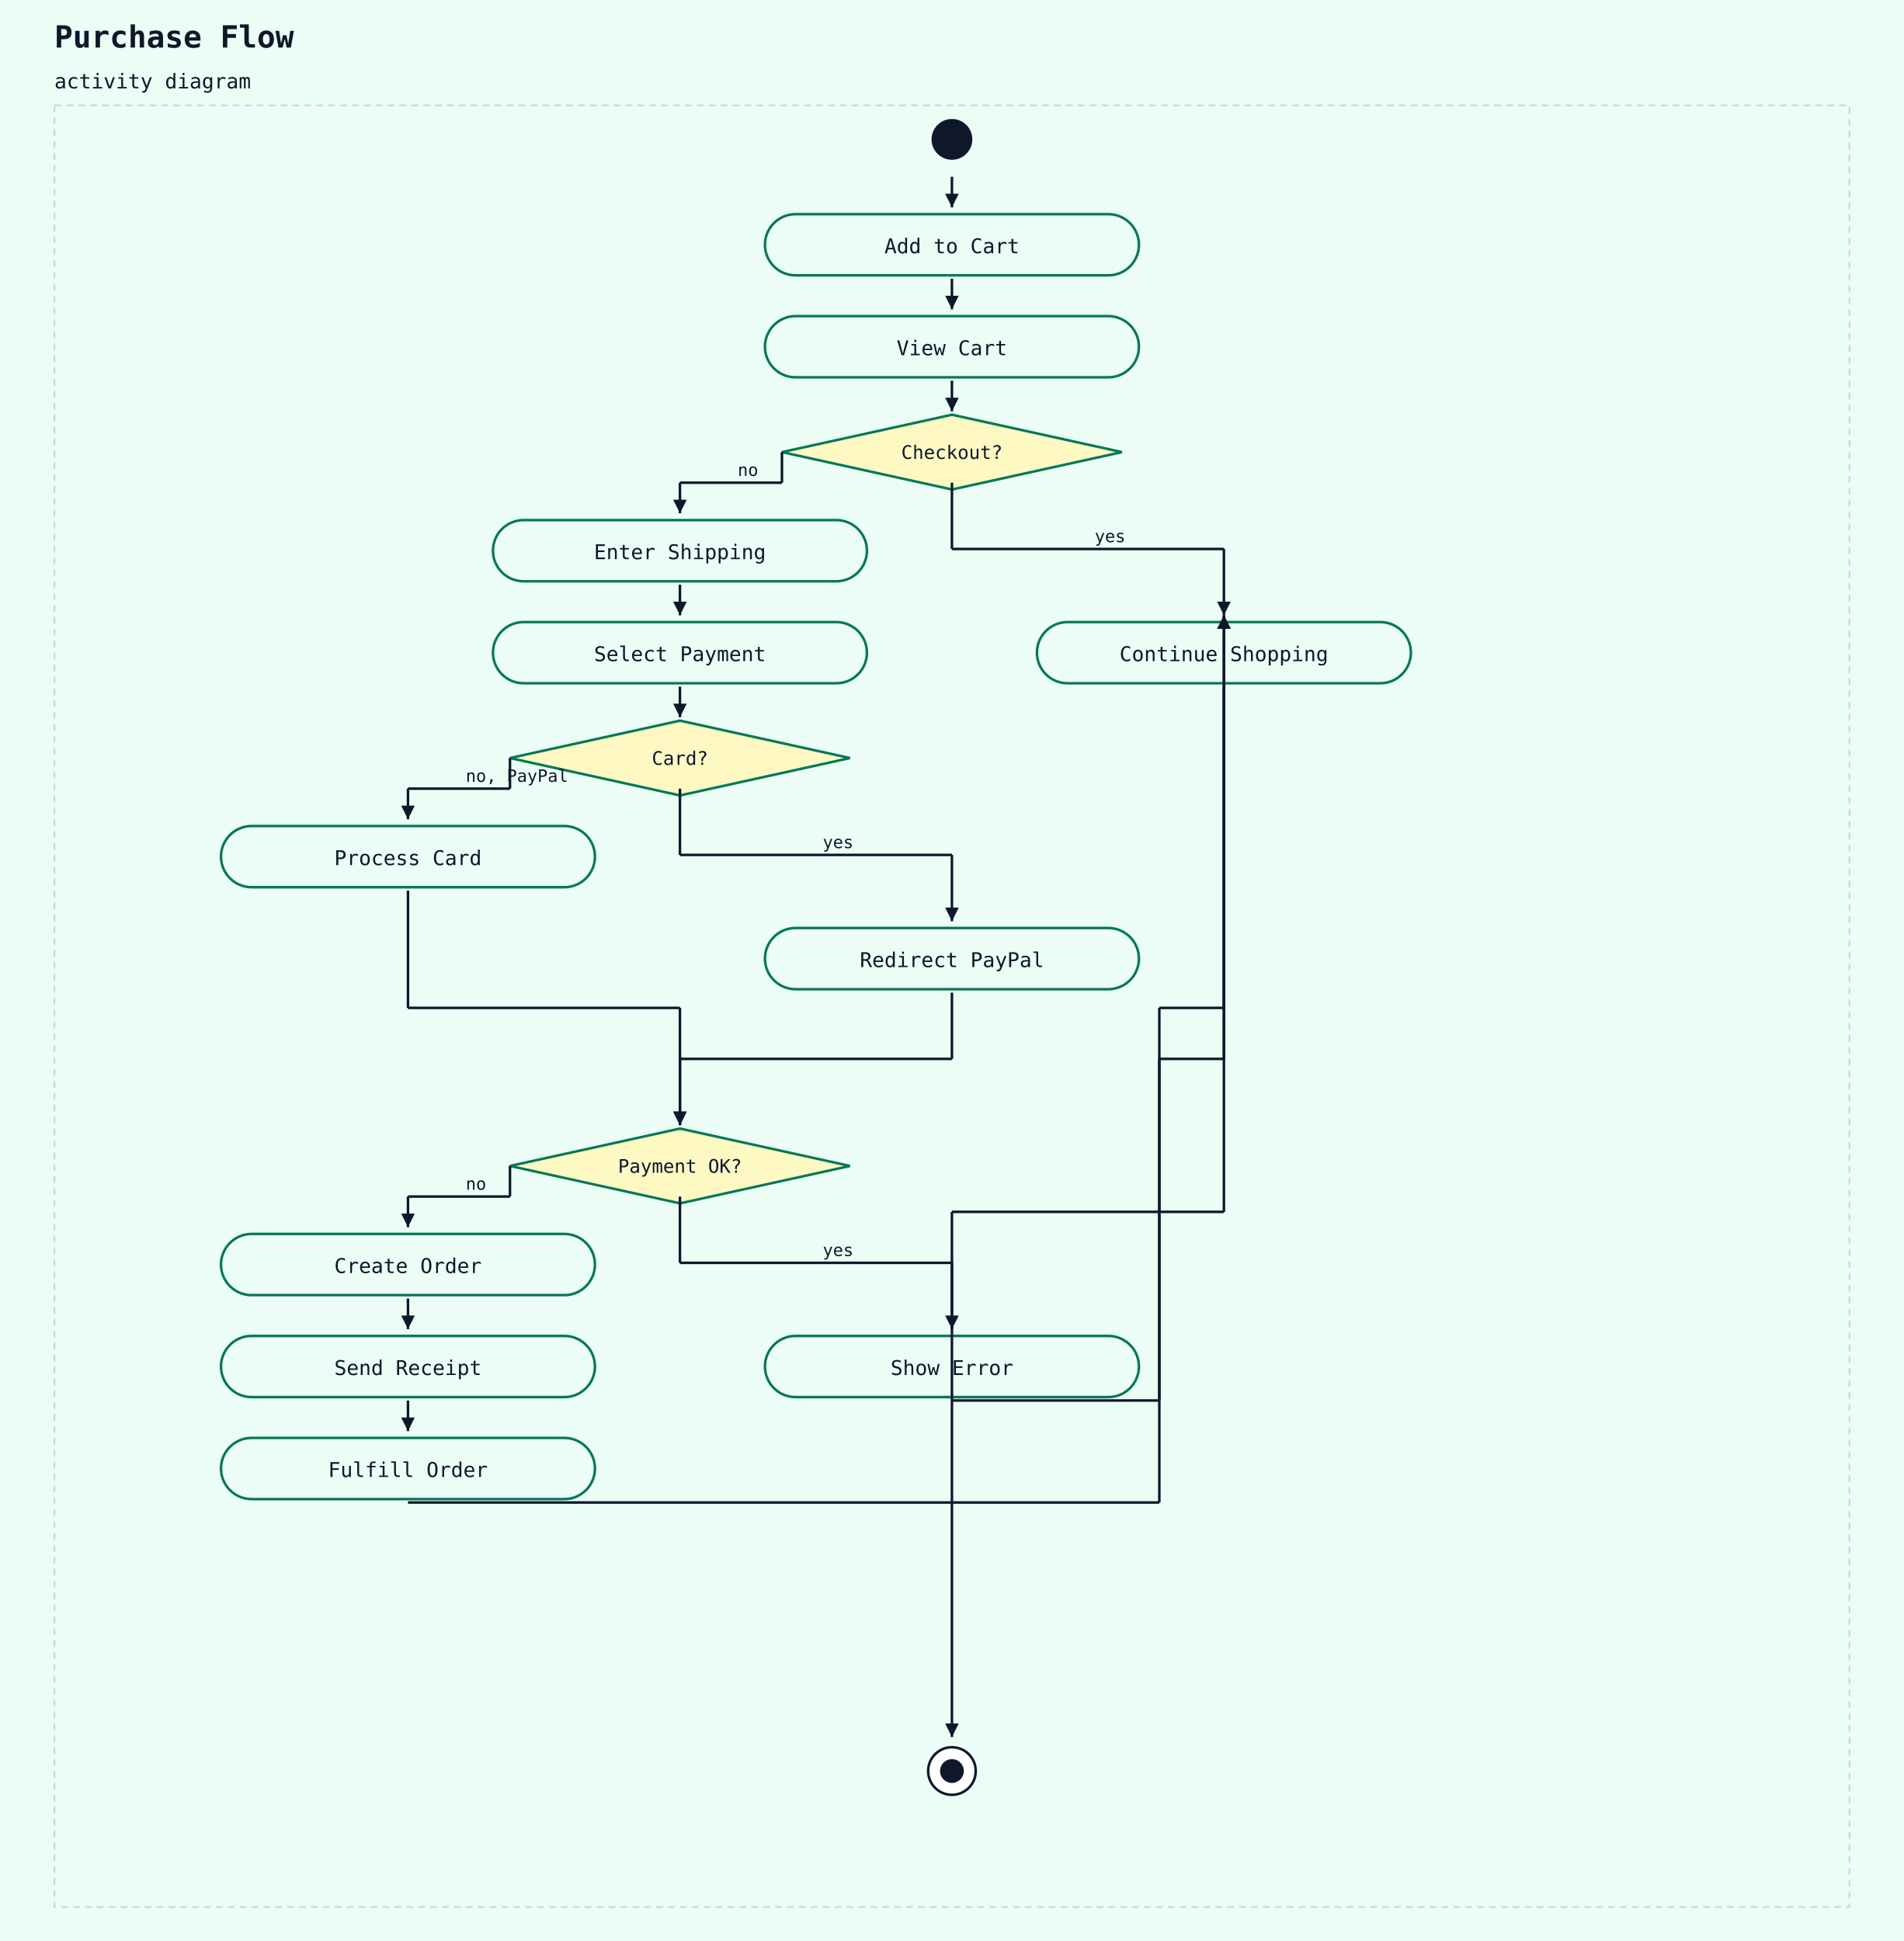
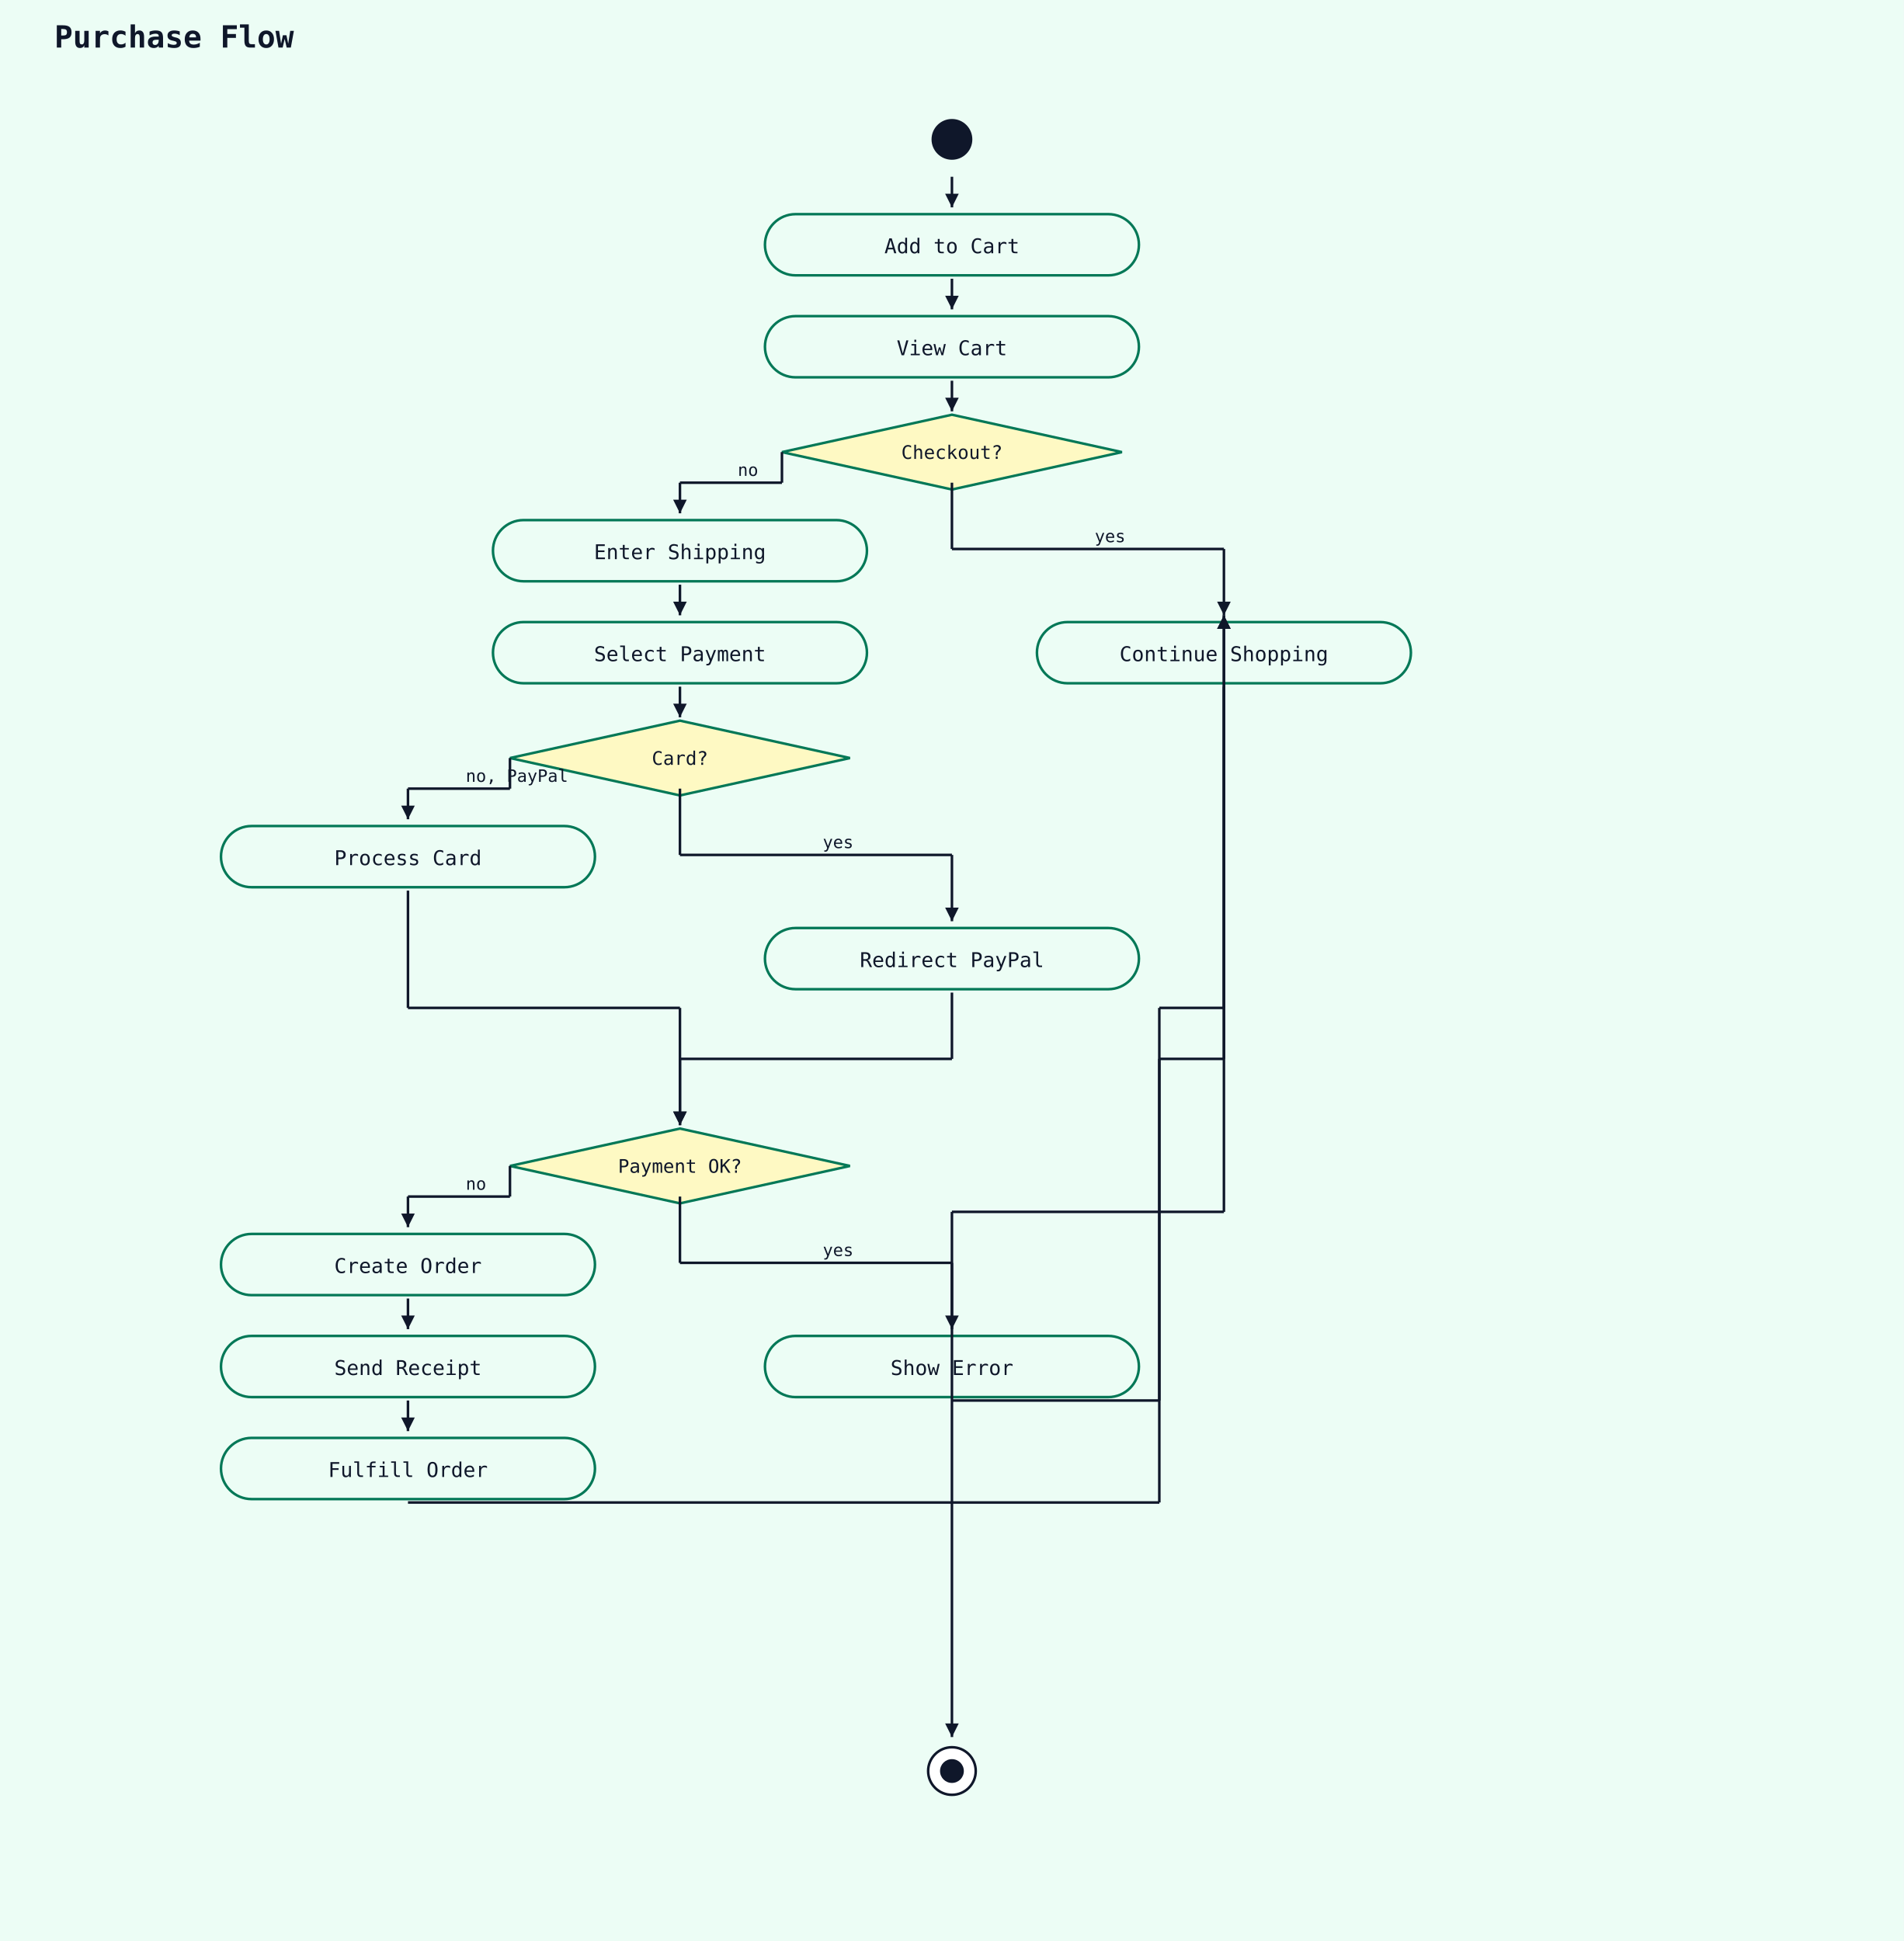
<svg xmlns="http://www.w3.org/2000/svg" width="1120" height="1142" viewBox="0 0 1120 1142">
  <rect width="100%" height="100%" fill="#ecfdf5" />
  <text x="32" y="28" font-family="monospace" font-size="18" font-weight="600" fill="#0f172a">Purchase Flow</text>
-   <text x="32" y="52" font-family="monospace" font-size="12" fill="#0f172a">activity diagram</text>
-   <rect x="32" y="62" width="1056" height="1060" fill="#ecfdf5" stroke="#cbd5e1" stroke-width="1" stroke-dasharray="4 3" />
  <circle cx="560" cy="82" r="12" fill="#0f172a" />
  <rect x="450" y="126" width="220" height="36" rx="18" ry="18" fill="#ecfdf5" stroke="#047857" stroke-width="1.5" />
  <text x="560" y="149" text-anchor="middle" font-family="monospace" font-size="12" fill="#0f172a">Add to Cart</text>
  <line x1="560" y1="104" x2="560" y2="122" stroke="#0f172a" stroke-width="1.5" />
  <polygon points="560,122 556,114 564,114" fill="#0f172a" />
  <rect x="450" y="186" width="220" height="36" rx="18" ry="18" fill="#ecfdf5" stroke="#047857" stroke-width="1.5" />
  <text x="560" y="209" text-anchor="middle" font-family="monospace" font-size="12" fill="#0f172a">View Cart</text>
  <line x1="560" y1="164" x2="560" y2="182" stroke="#0f172a" stroke-width="1.5" />
  <polygon points="560,182 556,174 564,174" fill="#0f172a" />
  <polygon points="560,244 660,266 560,288 460,266" fill="#fef9c3" stroke="#047857" stroke-width="1.5" />
  <text x="560" y="270" text-anchor="middle" font-family="monospace" font-size="11" fill="#0f172a">Checkout?</text>
  <line x1="560" y1="224" x2="560" y2="242" stroke="#0f172a" stroke-width="1.5" />
  <polygon points="560,242 556,234 564,234" fill="#0f172a" />
  <rect x="290" y="306" width="220" height="36" rx="18" ry="18" fill="#ecfdf5" stroke="#047857" stroke-width="1.5" />
  <text x="400" y="329" text-anchor="middle" font-family="monospace" font-size="12" fill="#0f172a">Enter Shipping</text>
  <line x1="460" y1="266" x2="460" y2="284" stroke="#0f172a" stroke-width="1.5" />
  <line x1="460" y1="284" x2="400" y2="284" stroke="#0f172a" stroke-width="1.5" />
  <line x1="400" y1="284" x2="400" y2="302" stroke="#0f172a" stroke-width="1.5" />
  <polygon points="400,302 396,294 404,294" fill="#0f172a" />
  <text x="434" y="280" font-family="monospace" font-size="10" fill="#0f172a">no</text>
  <rect x="290" y="366" width="220" height="36" rx="18" ry="18" fill="#ecfdf5" stroke="#047857" stroke-width="1.5" />
  <text x="400" y="389" text-anchor="middle" font-family="monospace" font-size="12" fill="#0f172a">Select Payment</text>
  <line x1="400" y1="344" x2="400" y2="362" stroke="#0f172a" stroke-width="1.5" />
  <polygon points="400,362 396,354 404,354" fill="#0f172a" />
  <polygon points="400,424 500,446 400,468 300,446" fill="#fef9c3" stroke="#047857" stroke-width="1.5" />
  <text x="400" y="450" text-anchor="middle" font-family="monospace" font-size="11" fill="#0f172a">Card?</text>
  <line x1="400" y1="404" x2="400" y2="422" stroke="#0f172a" stroke-width="1.5" />
  <polygon points="400,422 396,414 404,414" fill="#0f172a" />
  <rect x="130" y="486" width="220" height="36" rx="18" ry="18" fill="#ecfdf5" stroke="#047857" stroke-width="1.5" />
  <text x="240" y="509" text-anchor="middle" font-family="monospace" font-size="12" fill="#0f172a">Process Card</text>
  <line x1="300" y1="446" x2="300" y2="464" stroke="#0f172a" stroke-width="1.5" />
  <line x1="300" y1="464" x2="240" y2="464" stroke="#0f172a" stroke-width="1.5" />
  <line x1="240" y1="464" x2="240" y2="482" stroke="#0f172a" stroke-width="1.5" />
  <polygon points="240,482 236,474 244,474" fill="#0f172a" />
  <text x="274" y="460" font-family="monospace" font-size="10" fill="#0f172a">no, PayPal</text>
  <rect x="450" y="546" width="220" height="36" rx="18" ry="18" fill="#ecfdf5" stroke="#047857" stroke-width="1.5" />
  <text x="560" y="569" text-anchor="middle" font-family="monospace" font-size="12" fill="#0f172a">Redirect PayPal</text>
  <line x1="400" y1="464" x2="400" y2="503" stroke="#0f172a" stroke-width="1.5" />
  <line x1="400" y1="503" x2="560" y2="503" stroke="#0f172a" stroke-width="1.5" />
  <line x1="560" y1="503" x2="560" y2="542" stroke="#0f172a" stroke-width="1.5" />
  <polygon points="560,542 556,534 564,534" fill="#0f172a" />
  <text x="484" y="499" font-family="monospace" font-size="10" fill="#0f172a">yes</text>
  <polygon points="400,664 500,686 400,708 300,686" fill="#fef9c3" stroke="#047857" stroke-width="1.5" />
  <text x="400" y="690" text-anchor="middle" font-family="monospace" font-size="11" fill="#0f172a">Payment OK?</text>
  <line x1="240" y1="524" x2="240" y2="593" stroke="#0f172a" stroke-width="1.5" />
  <line x1="240" y1="593" x2="400" y2="593" stroke="#0f172a" stroke-width="1.5" />
  <line x1="400" y1="593" x2="400" y2="662" stroke="#0f172a" stroke-width="1.5" />
  <polygon points="400,662 396,654 404,654" fill="#0f172a" />
  <line x1="560" y1="584" x2="560" y2="623" stroke="#0f172a" stroke-width="1.5" />
  <line x1="560" y1="623" x2="400" y2="623" stroke="#0f172a" stroke-width="1.5" />
  <line x1="400" y1="623" x2="400" y2="662" stroke="#0f172a" stroke-width="1.5" />
  <polygon points="400,662 396,654 404,654" fill="#0f172a" />
  <rect x="130" y="726" width="220" height="36" rx="18" ry="18" fill="#ecfdf5" stroke="#047857" stroke-width="1.5" />
  <text x="240" y="749" text-anchor="middle" font-family="monospace" font-size="12" fill="#0f172a">Create Order</text>
  <line x1="300" y1="686" x2="300" y2="704" stroke="#0f172a" stroke-width="1.5" />
  <line x1="300" y1="704" x2="240" y2="704" stroke="#0f172a" stroke-width="1.5" />
  <line x1="240" y1="704" x2="240" y2="722" stroke="#0f172a" stroke-width="1.5" />
  <polygon points="240,722 236,714 244,714" fill="#0f172a" />
  <text x="274" y="700" font-family="monospace" font-size="10" fill="#0f172a">no</text>
  <rect x="130" y="786" width="220" height="36" rx="18" ry="18" fill="#ecfdf5" stroke="#047857" stroke-width="1.5" />
  <text x="240" y="809" text-anchor="middle" font-family="monospace" font-size="12" fill="#0f172a">Send Receipt</text>
  <line x1="240" y1="764" x2="240" y2="782" stroke="#0f172a" stroke-width="1.5" />
  <polygon points="240,782 236,774 244,774" fill="#0f172a" />
  <rect x="130" y="846" width="220" height="36" rx="18" ry="18" fill="#ecfdf5" stroke="#047857" stroke-width="1.5" />
  <text x="240" y="869" text-anchor="middle" font-family="monospace" font-size="12" fill="#0f172a">Fulfill Order</text>
  <line x1="240" y1="824" x2="240" y2="842" stroke="#0f172a" stroke-width="1.5" />
  <polygon points="240,842 236,834 244,834" fill="#0f172a" />
  <rect x="450" y="786" width="220" height="36" rx="18" ry="18" fill="#ecfdf5" stroke="#047857" stroke-width="1.5" />
  <text x="560" y="809" text-anchor="middle" font-family="monospace" font-size="12" fill="#0f172a">Show Error</text>
  <line x1="400" y1="704" x2="400" y2="743" stroke="#0f172a" stroke-width="1.5" />
  <line x1="400" y1="743" x2="560" y2="743" stroke="#0f172a" stroke-width="1.5" />
  <line x1="560" y1="743" x2="560" y2="782" stroke="#0f172a" stroke-width="1.5" />
  <polygon points="560,782 556,774 564,774" fill="#0f172a" />
  <text x="484" y="739" font-family="monospace" font-size="10" fill="#0f172a">yes</text>
  <rect x="610" y="366" width="220" height="36" rx="18" ry="18" fill="#ecfdf5" stroke="#047857" stroke-width="1.5" />
  <text x="720" y="389" text-anchor="middle" font-family="monospace" font-size="12" fill="#0f172a">Continue Shopping</text>
  <line x1="240" y1="884" x2="682" y2="884" stroke="#0f172a" stroke-width="1.5" />
  <line x1="682" y1="884" x2="682" y2="623" stroke="#0f172a" stroke-width="1.5" />
  <line x1="682" y1="623" x2="720" y2="623" stroke="#0f172a" stroke-width="1.5" />
  <line x1="720" y1="623" x2="720" y2="362" stroke="#0f172a" stroke-width="1.5" />
  <polygon points="720,362 716,370 724,370" fill="#0f172a" />
  <line x1="560" y1="824" x2="682" y2="824" stroke="#0f172a" stroke-width="1.5" />
  <line x1="682" y1="824" x2="682" y2="593" stroke="#0f172a" stroke-width="1.5" />
  <line x1="682" y1="593" x2="720" y2="593" stroke="#0f172a" stroke-width="1.5" />
  <line x1="720" y1="593" x2="720" y2="362" stroke="#0f172a" stroke-width="1.5" />
  <polygon points="720,362 716,370 724,370" fill="#0f172a" />
  <line x1="560" y1="284" x2="560" y2="323" stroke="#0f172a" stroke-width="1.5" />
  <line x1="560" y1="323" x2="720" y2="323" stroke="#0f172a" stroke-width="1.5" />
  <line x1="720" y1="323" x2="720" y2="362" stroke="#0f172a" stroke-width="1.5" />
  <polygon points="720,362 716,354 724,354" fill="#0f172a" />
  <text x="644" y="319" font-family="monospace" font-size="10" fill="#0f172a">yes</text>
  <circle cx="560" cy="1042" r="14" fill="white" stroke="#0f172a" stroke-width="1.5" />
  <circle cx="560" cy="1042" r="7" fill="#0f172a" />
  <line x1="720" y1="404" x2="720" y2="713" stroke="#0f172a" stroke-width="1.5" />
  <line x1="720" y1="713" x2="560" y2="713" stroke="#0f172a" stroke-width="1.5" />
  <line x1="560" y1="713" x2="560" y2="1022" stroke="#0f172a" stroke-width="1.5" />
  <polygon points="560,1022 556,1014 564,1014" fill="#0f172a" />
</svg>
